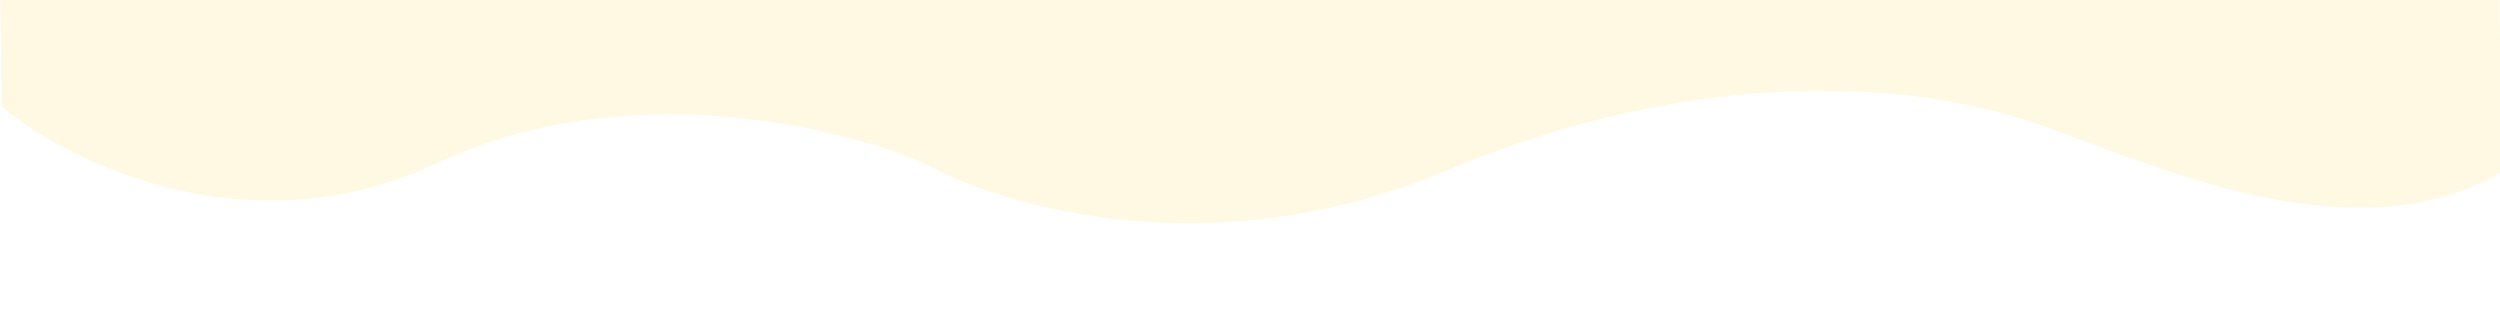
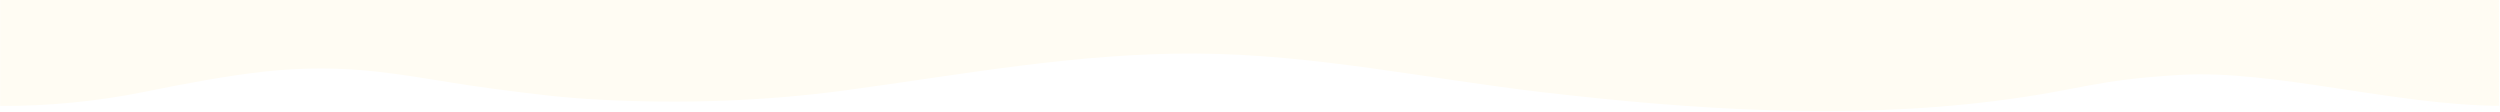
- <svg xmlns="http://www.w3.org/2000/svg" version="1.1" id="Layer_1" x="0px" y="0px" viewBox="0 0 1451.4 183" style="enable-background:new 0 0 1451.4 183;" xml:space="preserve">
-   <style type="text/css">
- 	.st0{fill:#FFF8E3;}
- </style>
-   <path class="st0" d="M537.3,95.1c44.4,25,167.1,60.9,302.2,4s262-56.3,346.3-26.1c72.2,25.9,183.3,76.1,266.5,26.7l-1.3-109.3L0-6.2  L1.1,62c38.7,32.3,143.4,84.1,252.5,32.7S488.2,73.5,537.3,95.1z" />
+ <svg xmlns="http://www.w3.org/2000/svg" width="2260" height="101" viewBox="0 0 2260 101" fill="none">
+   <path d="M405.372 74.2C384.212 70.8 363.116 67.28 341.661 64.84C307.978 61.01 273.299 60.98 239.568 64.65C204.936 68.43 164.096 76.19 130.988 82.95C89.619 91.39 43.427 96.16 0.144 95.73V0H2259.19V95.7C2163.6 94.9 2055.05 62.79 1970.8 67.72C1891.17 72.38 1882.55 81.34 1803.5 91.3C1668.46 108.32 1529.73 99.1 1395.46 83.49C1290.89 71.34 1187.99 48.99 1081.22 48.41C973.041 47.82 868.491 67.62 763.52 81.76C691.346 91.48 617.102 93.91 543.637 90.19C506.608 88.32 482.244 84.91 445.823 80.22C432.24 78.47 418.783 76.36 405.34 74.2H405.372Z" fill="#fffcf3" />
</svg>
